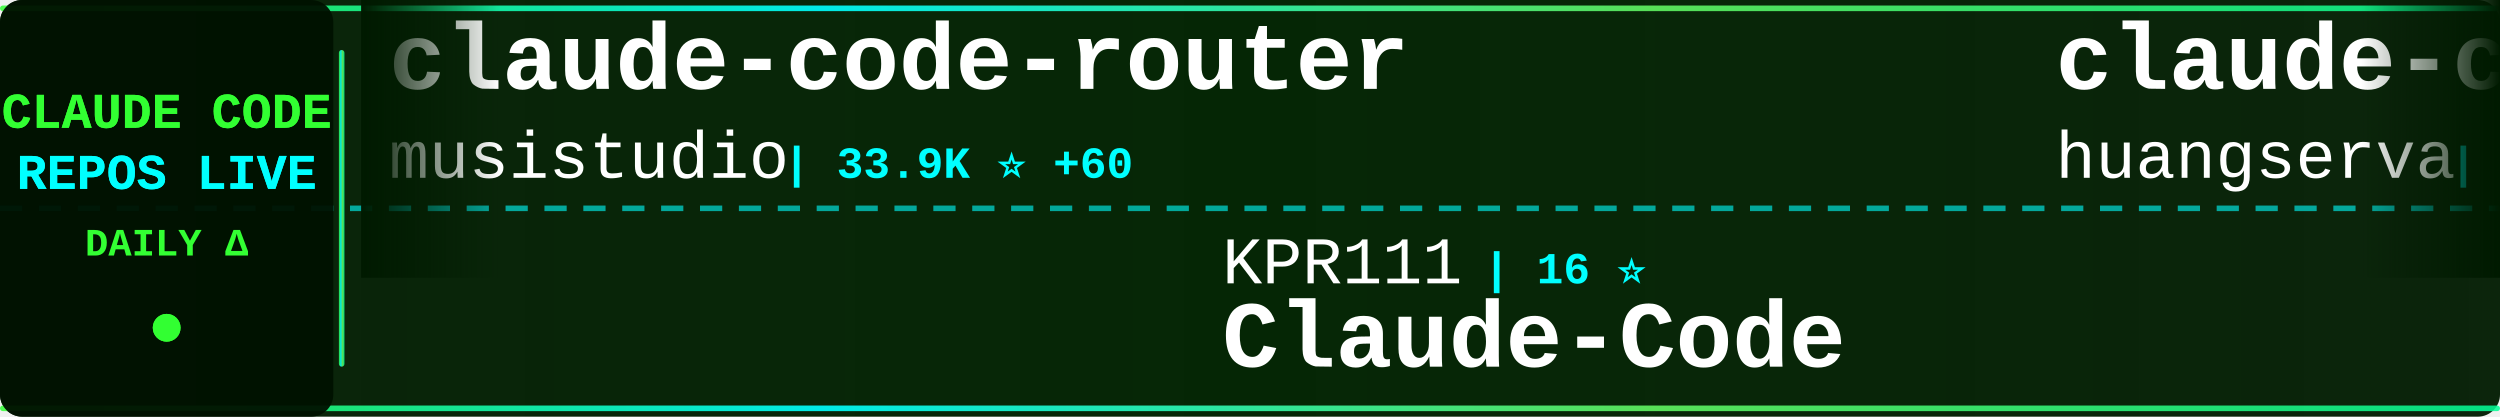
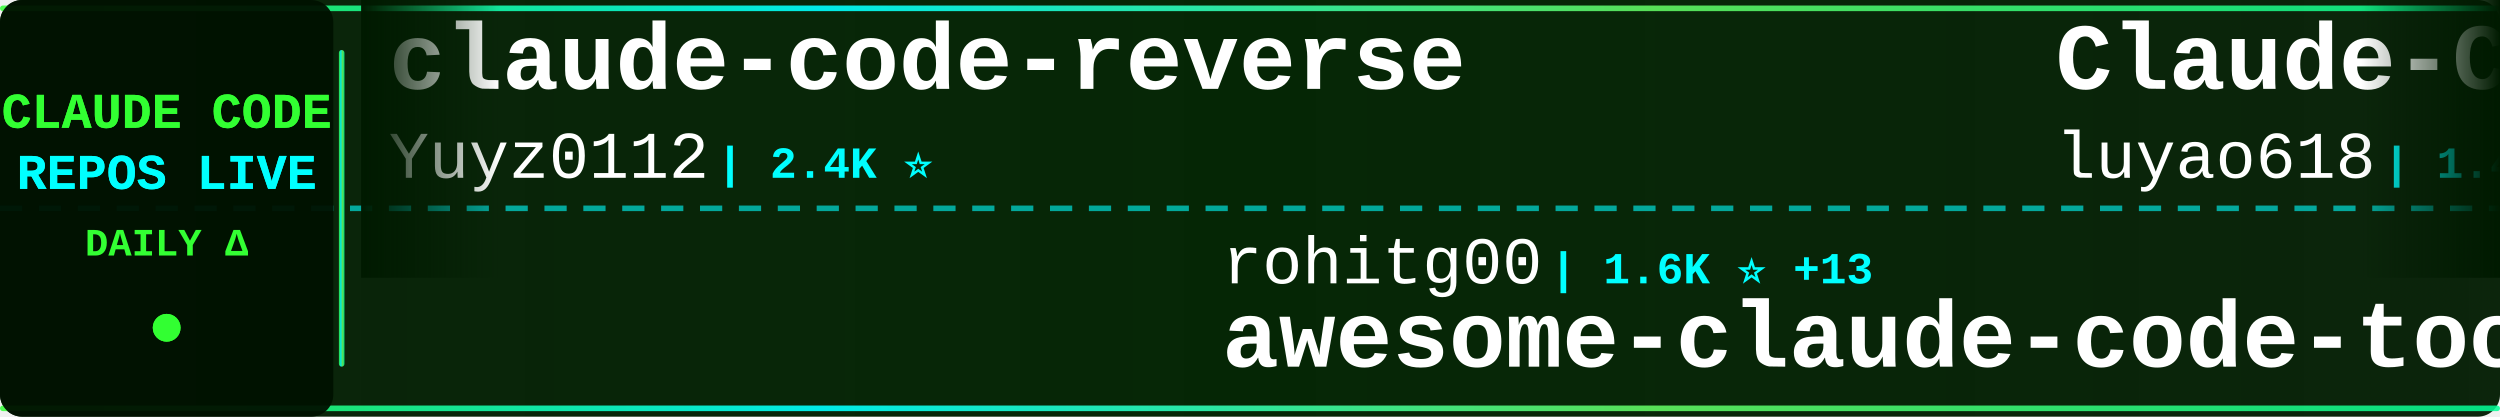
<svg xmlns="http://www.w3.org/2000/svg" width="900" height="150">
  <defs>
    <linearGradient id="tickerBg" x1="0%" y1="0%" x2="100%" y2="0%">
      <stop offset="0%" style="stop-color:#001a00;stop-opacity:0.95" />
      <stop offset="50%" style="stop-color:#002200;stop-opacity:0.98" />
      <stop offset="100%" style="stop-color:#001a00;stop-opacity:0.95" />
    </linearGradient>
    <linearGradient id="borderGrad" x1="0%" y1="0%" x2="100%" y2="0%">
      <stop offset="0%" style="stop-color:#33ff33;stop-opacity:0.85">
        <animate attributeName="stop-opacity" values="0.85;1;0.85" dur="2s" repeatCount="indefinite" />
      </stop>
      <stop offset="33%" style="stop-color:#00ffff;stop-opacity:0.9">
        <animate attributeName="stop-opacity" values="0.9;1;0.9" dur="2.2s" repeatCount="indefinite" />
      </stop>
      <stop offset="66%" style="stop-color:#66ff66;stop-opacity:0.85">
        <animate attributeName="stop-opacity" values="0.85;1;0.85" dur="1.8s" repeatCount="indefinite" />
      </stop>
      <stop offset="100%" style="stop-color:#00ff99;stop-opacity:0.85">
        <animate attributeName="stop-opacity" values="0.85;1;0.85" dur="2s" repeatCount="indefinite" />
      </stop>
    </linearGradient>
    <filter id="textGlow">
      <feGaussianBlur stdDeviation="0.1" result="coloredBlur" />
      <feMerge>
        <feMergeNode in="coloredBlur" />
        <feMergeNode in="SourceGraphic" />
      </feMerge>
    </filter>
    <filter id="metricGlow">
      <feGaussianBlur stdDeviation="0.2" result="coloredBlur" />
      <feMerge>
        <feMergeNode in="coloredBlur" />
        <feMergeNode in="SourceGraphic" />
      </feMerge>
    </filter>
    <linearGradient id="leftFade" x1="0%" y1="0%" x2="100%" y2="0%">
      <stop offset="0%" style="stop-color:#001a00;stop-opacity:1" />
      <stop offset="100%" style="stop-color:#001a00;stop-opacity:0" />
    </linearGradient>
    <linearGradient id="rightFade" x1="0%" y1="0%" x2="100%" y2="0%">
      <stop offset="0%" style="stop-color:#001a00;stop-opacity:0" />
      <stop offset="100%" style="stop-color:#001a00;stop-opacity:1" />
    </linearGradient>
  </defs>
  <rect width="900" height="150" fill="url(#tickerBg)" rx="8" />
  <rect x="0" y="2" width="900" height="2" fill="url(#borderGrad)" rx="1" />
  <rect x="0" y="146" width="900" height="2" fill="url(#borderGrad)" rx="1" />
  <line x1="0" y1="75" x2="900" y2="75" stroke="#00ffff" stroke-width="2" stroke-dasharray="8 6" opacity="0.6" />
  <rect x="0" y="0" width="120" height="150" fill="#001100" opacity="0.95" rx="8" />
  <text x="60" y="46" font-family="'Courier New', monospace" font-size="18" font-weight="bold" fill="#33ff33" text-anchor="middle" filter="url(#textGlow)">
    CLAUDE CODE
  </text>
  <text x="60" y="68" font-family="'Courier New', monospace" font-size="18" font-weight="bold" fill="#00ffff" text-anchor="middle" filter="url(#textGlow)">
    REPOS LIVE
  </text>
  <text x="60" y="92" font-family="'Courier New', monospace" font-size="14" font-weight="bold" fill="#33ff33" text-anchor="middle">
    DAILY Δ
  </text>
  <circle cx="60" cy="118" r="5" fill="#33ff33" filter="url(#metricGlow)">
    <animate attributeName="r" values="4;6;4" dur="1.5s" repeatCount="indefinite" />
    <animate attributeName="opacity" values="0.6;1;0.6" dur="1.5s" repeatCount="indefinite" />
  </circle>
  <rect x="122" y="18" width="2" height="114" fill="url(#borderGrad)" rx="1" />
  <clipPath id="tickerClip">
    <rect x="130" y="0" width="770" height="150" />
  </clipPath>
  <g clip-path="url(#tickerClip)">
    <g id="tickerItems">
      <animateTransform attributeName="transform" attributeType="XML" type="translate" from="0 0" to="-3000 0" dur="54s" repeatCount="indefinite" />
      <g transform="translate(0, 0)">
-         <text x="140" y="32" font-family="'Courier New', monospace" font-size="34" font-weight="bold" fill="#ffffff">claude-code-router</text>
-         <text x="140" y="64" font-family="'Courier New', monospace" font-size="24" font-weight="normal" fill="#ffffff" opacity="1.0">musistudio</text>
-         <text x="282" y="64" font-family="'Courier New', monospace" font-size="16" font-weight="bold" fill="#00ffff"> | 33.9K ⭐ +60</text>
+         <text x="140" y="32" font-family="'Courier New', monospace" font-size="34" font-weight="bold" fill="#ffffff">claude-code-reverse</text>
+         <text x="140" y="64" font-family="'Courier New', monospace" font-size="24" font-weight="normal" fill="#ffffff" opacity="1.0">Yuyz0112</text>
+         <text x="258" y="64" font-family="'Courier New', monospace" font-size="16" font-weight="bold" fill="#00ffff"> | 2.4K ⭐</text>
      </g>
      <g transform="translate(300, 0)">
-         <text x="140" y="102" font-family="'Courier New', monospace" font-size="24" font-weight="normal" fill="#ffffff" opacity="1.0">KPR111</text>
-         <text x="234" y="102" font-family="'Courier New', monospace" font-size="16" font-weight="bold" fill="#00ffff"> | 16 ⭐</text>
-         <text x="140" y="132" font-family="'Courier New', monospace" font-size="34" font-weight="bold" fill="#ffffff">Claude-Code</text>
-       </g>
-       <g transform="translate(600, 0)">
-         <text x="140" y="32" font-family="'Courier New', monospace" font-size="34" font-weight="bold" fill="#ffffff">claude-code-cli</text>
-         <text x="140" y="64" font-family="'Courier New', monospace" font-size="24" font-weight="normal" fill="#ffffff" opacity="1.0">huangserva</text>
-         <text x="282" y="64" font-family="'Courier New', monospace" font-size="16" font-weight="bold" fill="#00ffff"> | 582 ⭐ +3</text>
-       </g>
-       <g transform="translate(900, 0)">
-         <text x="140" y="102" font-family="'Courier New', monospace" font-size="24" font-weight="normal" fill="#ffffff" opacity="1.0">luongnv89</text>
-         <text x="270" y="102" font-family="'Courier New', monospace" font-size="16" font-weight="bold" fill="#00ffff"> | 32.7K ⭐ +148</text>
-         <text x="140" y="132" font-family="'Courier New', monospace" font-size="34" font-weight="bold" fill="#ffffff">claude-howto</text>
-       </g>
-       <g transform="translate(1200, 0)">
-         <text x="140" y="32" font-family="'Courier New', monospace" font-size="34" font-weight="bold" fill="#ffffff">claude-code-webui</text>
-         <text x="140" y="64" font-family="'Courier New', monospace" font-size="24" font-weight="normal" fill="#ffffff" opacity="1.0">sugyan</text>
-         <text x="234" y="64" font-family="'Courier New', monospace" font-size="16" font-weight="bold" fill="#00ffff"> | 1.1K ⭐ +3</text>
-       </g>
-       <g transform="translate(1500, 0)">
-         <text x="140" y="102" font-family="'Courier New', monospace" font-size="24" font-weight="normal" fill="#ffffff" opacity="1.0">guanshan</text>
-         <text x="258" y="102" font-family="'Courier New', monospace" font-size="16" font-weight="bold" fill="#00ffff"> | 59 ⭐</text>
-         <text x="140" y="132" font-family="'Courier New', monospace" font-size="34" font-weight="bold" fill="#ffffff">ClaudeCode</text>
-       </g>
-       <g transform="translate(1800, 0)">
-         <text x="140" y="32" font-family="'Courier New', monospace" font-size="34" font-weight="bold" fill="#ffffff">my-claude-code-setup</text>
-         <text x="140" y="64" font-family="'Courier New', monospace" font-size="24" font-weight="normal" fill="#ffffff" opacity="1.0">centminmod</text>
-         <text x="282" y="64" font-family="'Courier New', monospace" font-size="16" font-weight="bold" fill="#00ffff"> | 2.3K ⭐ +4</text>
-       </g>
-       <g transform="translate(2100, 0)">
-         <text x="140" y="102" font-family="'Courier New', monospace" font-size="24" font-weight="normal" fill="#ffffff" opacity="1.0">anthropics</text>
-         <text x="282" y="102" font-family="'Courier New', monospace" font-size="16" font-weight="bold" fill="#00ffff"> | 7.6K ⭐ +17</text>
-         <text x="140" y="132" font-family="'Courier New', monospace" font-size="34" font-weight="bold" fill="#ffffff">claude-code-action</text>
-       </g>
-       <g transform="translate(2400, 0)">
-         <text x="140" y="32" font-family="'Courier New', monospace" font-size="34" font-weight="bold" fill="#ffffff">Claude-code</text>
-         <text x="140" y="64" font-family="'Courier New', monospace" font-size="24" font-weight="normal" fill="#ffffff" opacity="1.0">zstmfhy</text>
-         <text x="246" y="64" font-family="'Courier New', monospace" font-size="16" font-weight="bold" fill="#00ffff"> | 189 ⭐</text>
-       </g>
-       <g transform="translate(2700, 0)">
        <text x="140" y="102" font-family="'Courier New', monospace" font-size="24" font-weight="normal" fill="#ffffff" opacity="1.0">rohitg00</text>
        <text x="258" y="102" font-family="'Courier New', monospace" font-size="16" font-weight="bold" fill="#00ffff"> | 1.6K ⭐ +13</text>
        <text x="140" y="132" font-family="'Courier New', monospace" font-size="34" font-weight="bold" fill="#ffffff">awesome-claude-code-tool...</text>
      </g>
+       <g transform="translate(600, 0)">
+         <text x="140" y="32" font-family="'Courier New', monospace" font-size="34" font-weight="bold" fill="#ffffff">Claude-Code-Source-Study</text>
+         <text x="140" y="64" font-family="'Courier New', monospace" font-size="24" font-weight="normal" fill="#ffffff" opacity="1.0">luyao618</text>
+         <text x="258" y="64" font-family="'Courier New', monospace" font-size="16" font-weight="bold" fill="#00ffff"> | 1.4K ⭐ +7</text>
+       </g>
+       <g transform="translate(900, 0)">
+         <text x="140" y="102" font-family="'Courier New', monospace" font-size="24" font-weight="normal" fill="#ffffff" opacity="1.0">VoltAgent</text>
+         <text x="270" y="102" font-family="'Courier New', monospace" font-size="16" font-weight="bold" fill="#00ffff"> | 19.7K ⭐ +85</text>
+         <text x="140" y="132" font-family="'Courier New', monospace" font-size="34" font-weight="bold" fill="#ffffff">awesome-claude-code-suba...</text>
+       </g>
+       <g transform="translate(1200, 0)">
+         <text x="140" y="32" font-family="'Courier New', monospace" font-size="34" font-weight="bold" fill="#ffffff">collection-claude-code-s...</text>
+         <text x="140" y="64" font-family="'Courier New', monospace" font-size="24" font-weight="normal" fill="#ffffff" opacity="1.0">chauncygu</text>
+         <text x="270" y="64" font-family="'Courier New', monospace" font-size="16" font-weight="bold" fill="#00ffff"> | 2.4K ⭐ +12</text>
+       </g>
+       <g transform="translate(1500, 0)">
+         <text x="140" y="102" font-family="'Courier New', monospace" font-size="24" font-weight="normal" fill="#ffffff" opacity="1.0">Maciek-roboblog</text>
+         <text x="342" y="102" font-family="'Courier New', monospace" font-size="16" font-weight="bold" fill="#00ffff"> | 8.0K ⭐ +11</text>
+         <text x="140" y="132" font-family="'Courier New', monospace" font-size="34" font-weight="bold" fill="#ffffff">Claude-Code-Usage-Monito...</text>
+       </g>
+       <g transform="translate(1800, 0)">
+         <text x="140" y="32" font-family="'Courier New', monospace" font-size="34" font-weight="bold" fill="#ffffff">Claude-Code</text>
+         <text x="140" y="64" font-family="'Courier New', monospace" font-size="24" font-weight="normal" fill="#ffffff" opacity="1.0">pengchengneo</text>
+         <text x="306" y="64" font-family="'Courier New', monospace" font-size="16" font-weight="bold" fill="#00ffff"> | 1.3K ⭐ +7</text>
+       </g>
+       <g transform="translate(2100, 0)">
+         <text x="140" y="102" font-family="'Courier New', monospace" font-size="24" font-weight="normal" fill="#ffffff" opacity="1.0">router-for-me</text>
+         <text x="318" y="102" font-family="'Courier New', monospace" font-size="16" font-weight="bold" fill="#00ffff"> | 32.5K ⭐ +219</text>
+         <text x="140" y="132" font-family="'Courier New', monospace" font-size="34" font-weight="bold" fill="#ffffff">CLIProxyAPI</text>
+       </g>
+       <g transform="translate(2400, 0)">
+         <text x="140" y="32" font-family="'Courier New', monospace" font-size="34" font-weight="bold" fill="#ffffff">claude-howto</text>
+         <text x="140" y="64" font-family="'Courier New', monospace" font-size="24" font-weight="normal" fill="#ffffff" opacity="1.0">luongnv89</text>
+         <text x="270" y="64" font-family="'Courier New', monospace" font-size="16" font-weight="bold" fill="#00ffff"> | 32.7K ⭐ +149</text>
+       </g>
+       <g transform="translate(2700, 0)">
+         <text x="140" y="102" font-family="'Courier New', monospace" font-size="24" font-weight="normal" fill="#ffffff" opacity="1.0">liuup</text>
+         <text x="222" y="102" font-family="'Courier New', monospace" font-size="16" font-weight="bold" fill="#00ffff"> | 2.4K ⭐ +28</text>
+         <text x="140" y="132" font-family="'Courier New', monospace" font-size="34" font-weight="bold" fill="#ffffff">claude-code-analysis</text>
+       </g>
      <g transform="translate(3000, 0)">
-         <text x="140" y="32" font-family="'Courier New', monospace" font-size="34" font-weight="bold" fill="#ffffff">claude-code-router</text>
-         <text x="140" y="64" font-family="'Courier New', monospace" font-size="24" font-weight="normal" fill="#ffffff" opacity="1.0">musistudio</text>
-         <text x="282" y="64" font-family="'Courier New', monospace" font-size="16" font-weight="bold" fill="#00ffff"> | 33.9K ⭐ +60</text>
+         <text x="140" y="32" font-family="'Courier New', monospace" font-size="34" font-weight="bold" fill="#ffffff">claude-code-reverse</text>
+         <text x="140" y="64" font-family="'Courier New', monospace" font-size="24" font-weight="normal" fill="#ffffff" opacity="1.0">Yuyz0112</text>
+         <text x="258" y="64" font-family="'Courier New', monospace" font-size="16" font-weight="bold" fill="#00ffff"> | 2.4K ⭐</text>
      </g>
      <g transform="translate(3300, 0)">
-         <text x="140" y="102" font-family="'Courier New', monospace" font-size="24" font-weight="normal" fill="#ffffff" opacity="1.0">KPR111</text>
-         <text x="234" y="102" font-family="'Courier New', monospace" font-size="16" font-weight="bold" fill="#00ffff"> | 16 ⭐</text>
-         <text x="140" y="132" font-family="'Courier New', monospace" font-size="34" font-weight="bold" fill="#ffffff">Claude-Code</text>
+         <text x="140" y="102" font-family="'Courier New', monospace" font-size="24" font-weight="normal" fill="#ffffff" opacity="1.0">rohitg00</text>
+         <text x="258" y="102" font-family="'Courier New', monospace" font-size="16" font-weight="bold" fill="#00ffff"> | 1.6K ⭐ +13</text>
+         <text x="140" y="132" font-family="'Courier New', monospace" font-size="34" font-weight="bold" fill="#ffffff">awesome-claude-code-tool...</text>
      </g>
      <g transform="translate(3600, 0)">
-         <text x="140" y="32" font-family="'Courier New', monospace" font-size="34" font-weight="bold" fill="#ffffff">claude-code-cli</text>
-         <text x="140" y="64" font-family="'Courier New', monospace" font-size="24" font-weight="normal" fill="#ffffff" opacity="1.0">huangserva</text>
-         <text x="282" y="64" font-family="'Courier New', monospace" font-size="16" font-weight="bold" fill="#00ffff"> | 582 ⭐ +3</text>
+         <text x="140" y="32" font-family="'Courier New', monospace" font-size="34" font-weight="bold" fill="#ffffff">Claude-Code-Source-Study</text>
+         <text x="140" y="64" font-family="'Courier New', monospace" font-size="24" font-weight="normal" fill="#ffffff" opacity="1.0">luyao618</text>
+         <text x="258" y="64" font-family="'Courier New', monospace" font-size="16" font-weight="bold" fill="#00ffff"> | 1.4K ⭐ +7</text>
      </g>
      <g transform="translate(3900, 0)">
-         <text x="140" y="102" font-family="'Courier New', monospace" font-size="24" font-weight="normal" fill="#ffffff" opacity="1.0">luongnv89</text>
-         <text x="270" y="102" font-family="'Courier New', monospace" font-size="16" font-weight="bold" fill="#00ffff"> | 32.7K ⭐ +148</text>
-         <text x="140" y="132" font-family="'Courier New', monospace" font-size="34" font-weight="bold" fill="#ffffff">claude-howto</text>
+         <text x="140" y="102" font-family="'Courier New', monospace" font-size="24" font-weight="normal" fill="#ffffff" opacity="1.0">VoltAgent</text>
+         <text x="270" y="102" font-family="'Courier New', monospace" font-size="16" font-weight="bold" fill="#00ffff"> | 19.7K ⭐ +85</text>
+         <text x="140" y="132" font-family="'Courier New', monospace" font-size="34" font-weight="bold" fill="#ffffff">awesome-claude-code-suba...</text>
      </g>
    </g>
  </g>
  <rect x="130" y="0" width="50" height="100" fill="url(#leftFade)" />
  <rect x="850" y="0" width="50" height="100" fill="url(#rightFade)" />
</svg>
